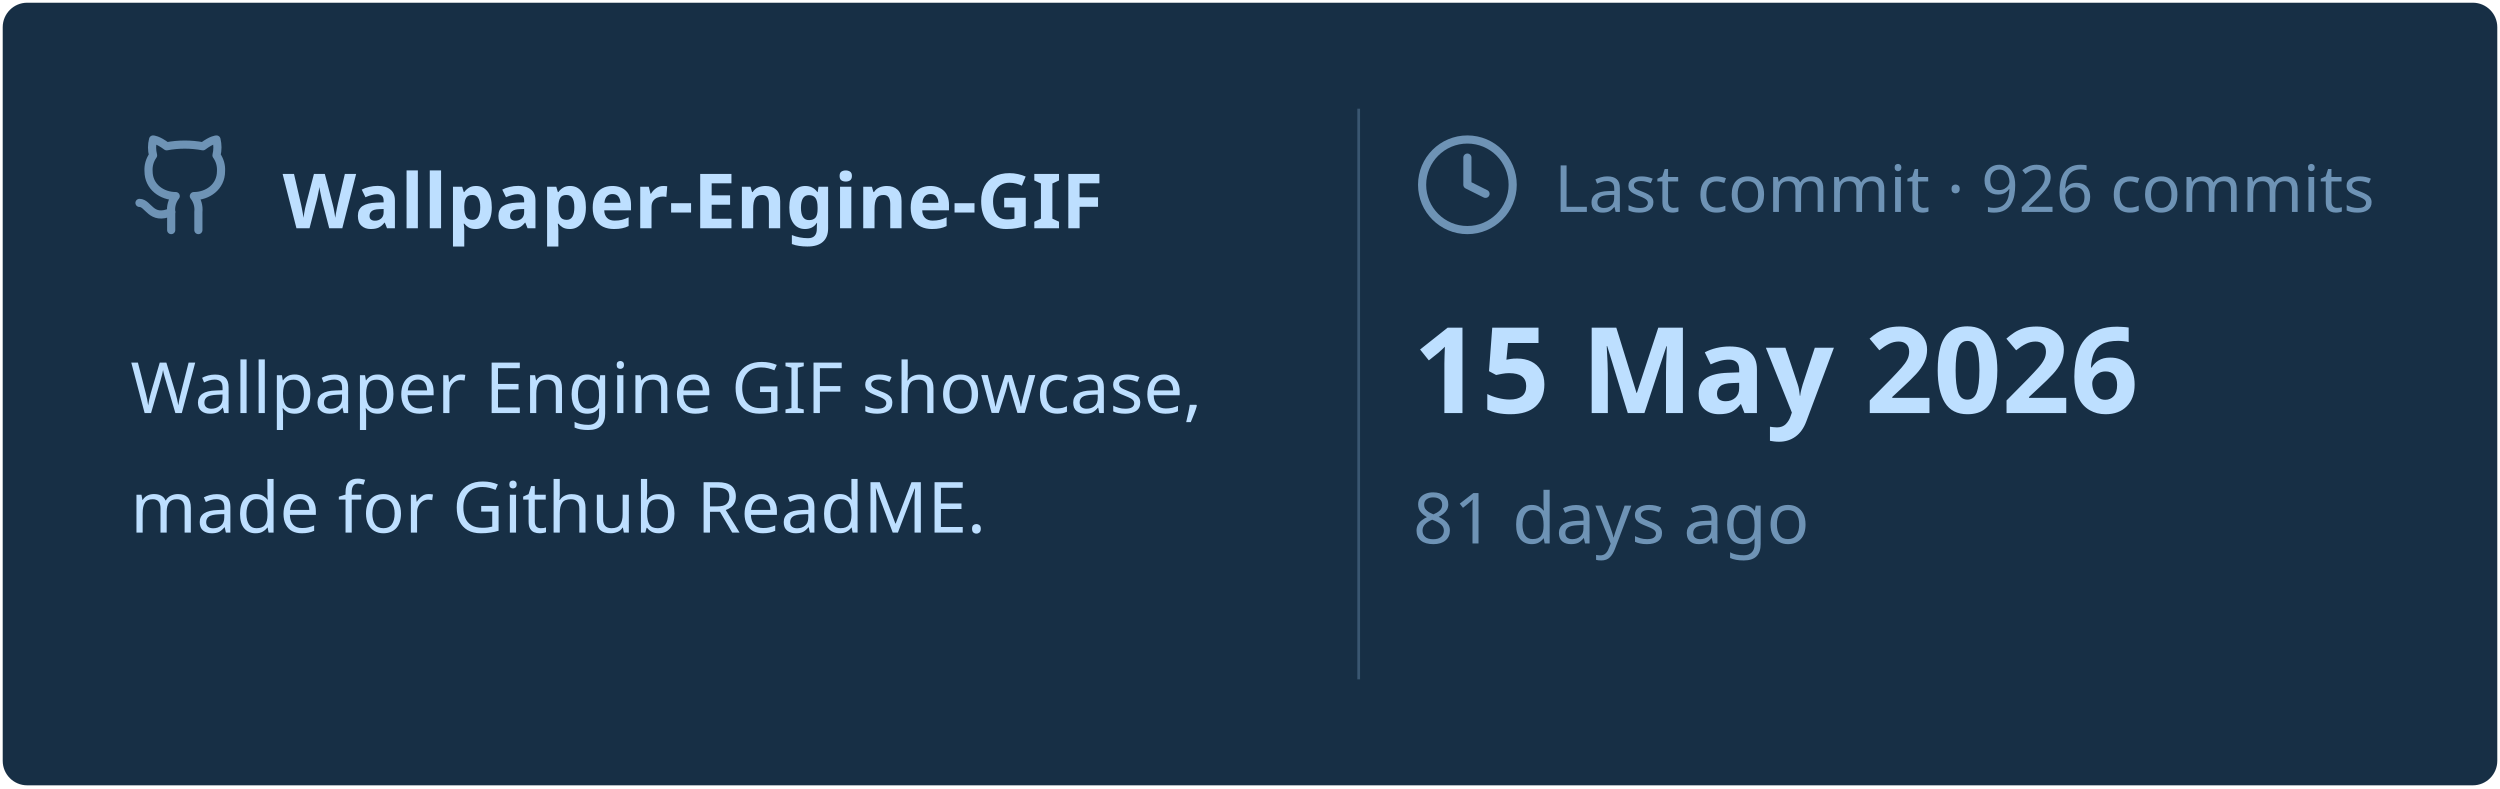
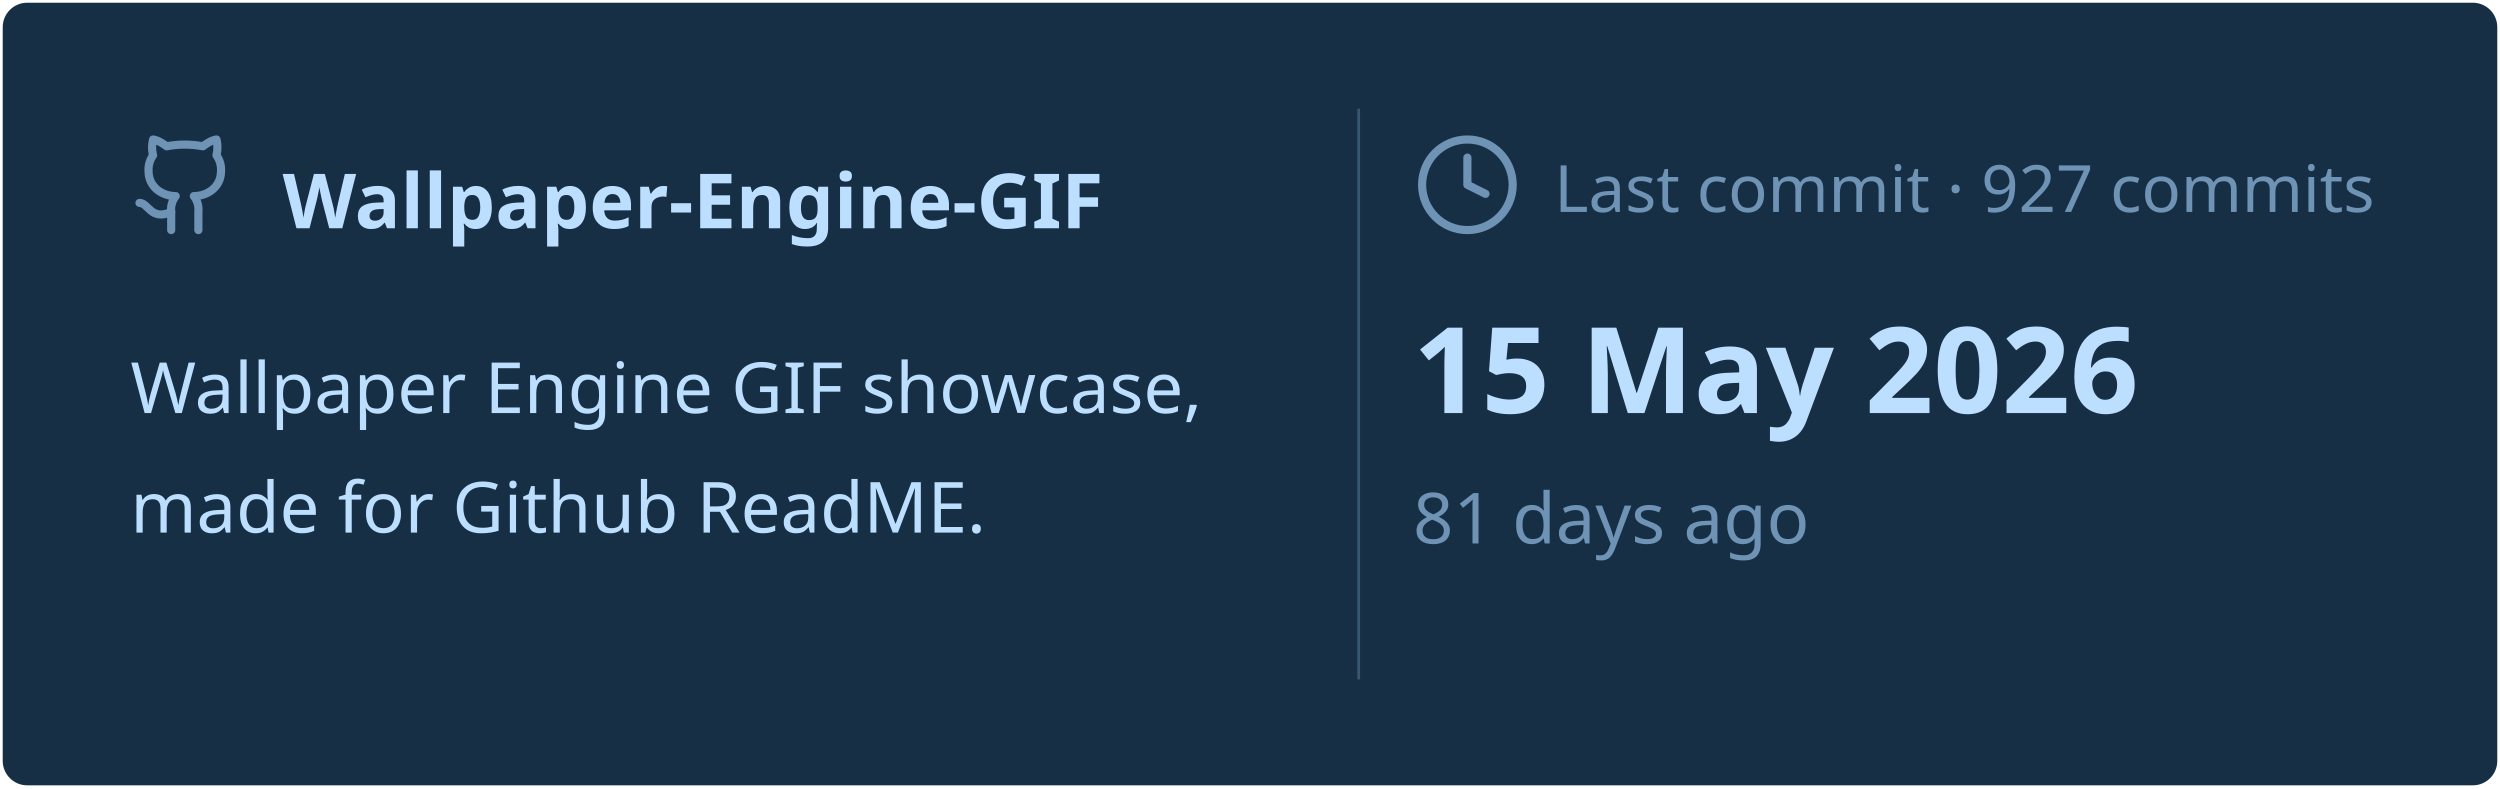
<svg xmlns="http://www.w3.org/2000/svg" viewBox="0 0 460 145" width="460px" height="145px">
  <rect stroke="#000000" stroke-opacity="0" fill="#172F45" rx="4.5" x="0.5" y="0.5" width="459" height="144" />
  <g transform="translate(24, 42)">
    <svg x="0" y="-18" width="20" height="20" viewBox="0 0 24 24" fill="none" stroke="#6E93B5" stroke-width="1.8" stroke-linecap="round" stroke-linejoin="round">
      <path d="M15 22v-4a4.8 4.8 0 0 0-1-3.5c3 0 6-2 6-5.5.08-1.25-.27-2.48-1-3.5.28-1.15.28-2.35 0-3.5 0 0-1 0-3 1.5-2.64-.5-5.36-.5-8 0C6 2 5 2 5 2c-.3 1.15-.3 2.35 0 3.5A5.403 5.403 0 0 0 4 9c0 3.5 3 5.5 6 5.5-.39.49-.68 1.05-.85 1.65-.17.6-.22 1.23-.15 1.85v4" />
      <path d="M9 18c-4.51 2-5-2-7-2" />
    </svg>
    <text x="28" y="0" font-family="&quot;Segoe UI&quot;, Ubuntu, sans-serif" font-size="14" font-weight="700" fill="#BDDFFF">Wallpaper-Engine-GIF</text>
  </g>
  <text x="24" y="76" font-family="&quot;Segoe UI&quot;, Ubuntu, sans-serif" font-size="13" font-weight="400" fill="#BDDFFF">Wallpaper Engine GIF showcase,</text>
  <text x="24" y="98" font-family="&quot;Segoe UI&quot;, Ubuntu, sans-serif" font-size="13" font-weight="400" fill="#BDDFFF">made for Github ReadME.</text>
  <line x1="250" y1="20" x2="250" y2="125" stroke="#6E93B5" stroke-width="0.5" stroke-opacity="0.4" />
  <svg x="260" y="24" width="20" height="20" viewBox="0 0 24 24" fill="none" stroke="#6E93B5" stroke-width="1.8" stroke-linecap="round" stroke-linejoin="round">
    <circle cx="12" cy="12" r="10" />
    <polyline points="12 6 12 12 16 14" />
  </svg>
-   <text x="286" y="39" font-family="&quot;Segoe UI&quot;, Ubuntu, sans-serif" font-size="12" font-weight="400" fill="#6E93B5">Last commit · 926 commits</text>
+   <text x="286" y="39" font-family="&quot;Segoe UI&quot;, Ubuntu, sans-serif" font-size="12" font-weight="400" fill="#6E93B5">Last commit · 927 commits</text>
  <text x="260" y="76" font-family="&quot;Segoe UI&quot;, Ubuntu, sans-serif" font-size="22" font-weight="700" fill="#BDDFFF">15 May 2026</text>
  <text x="260" y="100" font-family="&quot;Segoe UI&quot;, Ubuntu, sans-serif" font-size="13" font-weight="400" fill="#6E93B5">81 days ago</text>
</svg>
